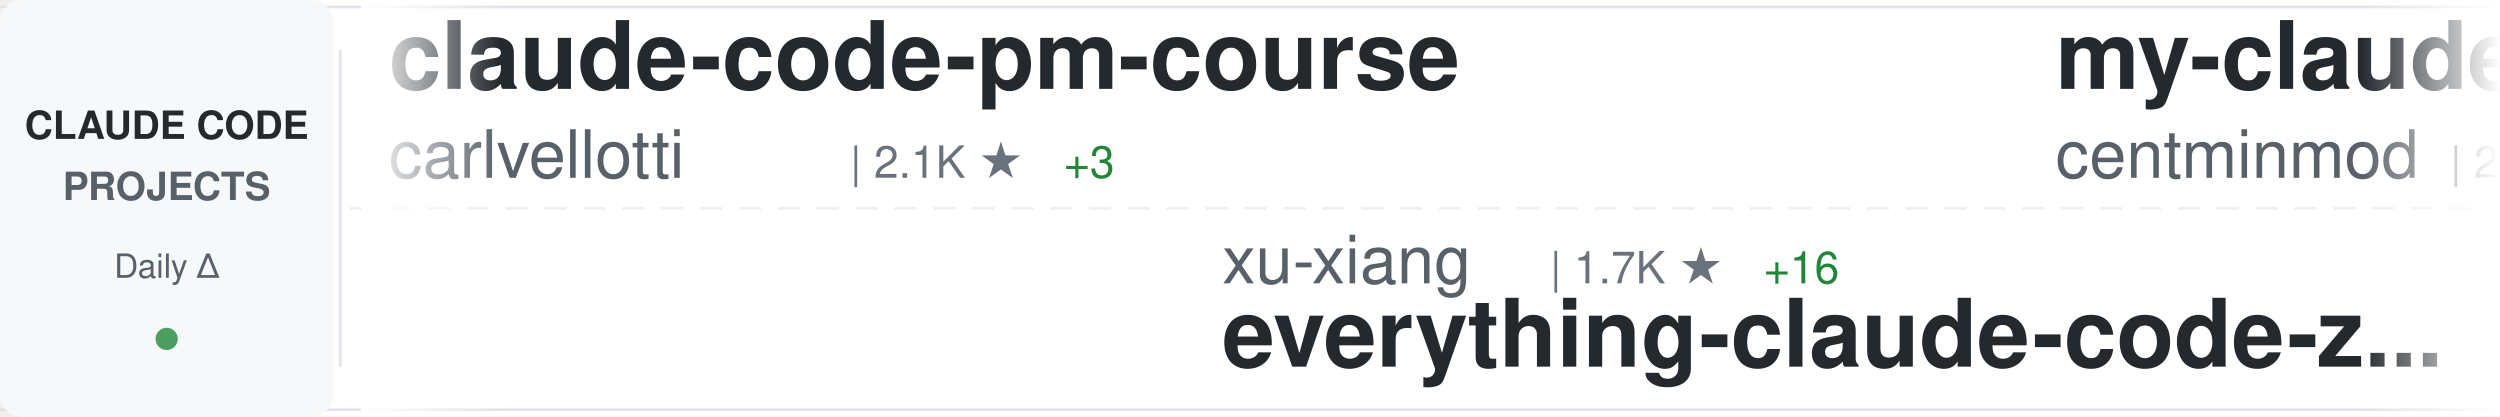
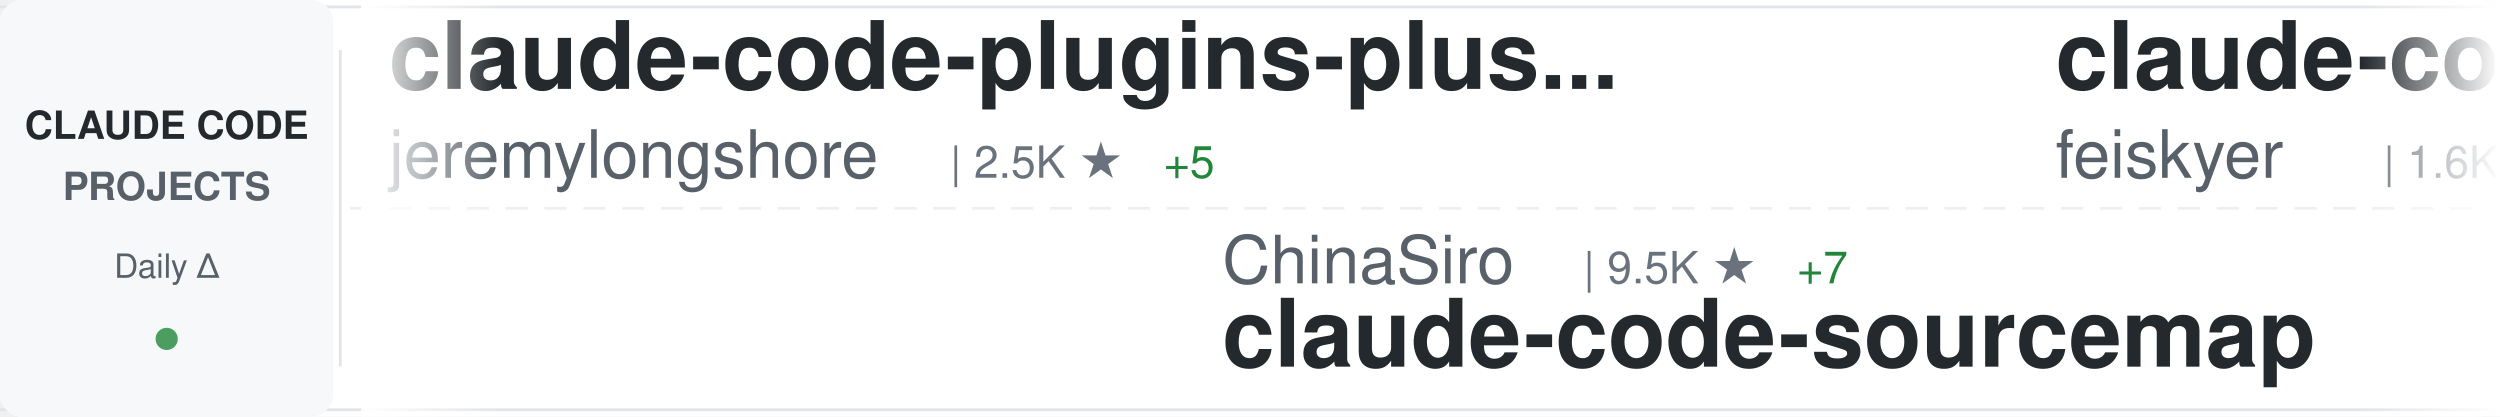
<svg xmlns="http://www.w3.org/2000/svg" width="900" height="150">
  <defs>
    <linearGradient id="awesomeLeftFade" x1="0%" y1="0%" x2="100%" y2="0%">
      <stop offset="0%" style="stop-color:#ffffff;stop-opacity:1" />
      <stop offset="100%" style="stop-color:#ffffff;stop-opacity:0" />
    </linearGradient>
    <linearGradient id="awesomeRightFade" x1="0%" y1="0%" x2="100%" y2="0%">
      <stop offset="0%" style="stop-color:#ffffff;stop-opacity:0" />
      <stop offset="100%" style="stop-color:#ffffff;stop-opacity:1" />
    </linearGradient>
  </defs>
  <rect width="900" height="150" fill="#ffffff" rx="8" />
  <rect x="0" y="2" width="900" height="1" fill="#e1e4e8" />
  <rect x="0" y="147" width="900" height="1" fill="#e1e4e8" />
  <line x1="0" y1="75" x2="900" y2="75" stroke="#e1e4e8" stroke-width="1" stroke-dasharray="8 6" opacity="0.6" />
  <rect x="0" y="0" width="120" height="150" fill="#f6f8fa" rx="8" />
  <text x="60" y="50" font-family="-apple-system, BlinkMacSystemFont, 'Segoe UI', Helvetica, Arial, sans-serif" font-size="14" font-weight="600" fill="#24292e" text-anchor="middle">CLAUDE CODE</text>
  <text x="60" y="72" font-family="-apple-system, BlinkMacSystemFont, 'Segoe UI', Helvetica, Arial, sans-serif" font-size="14" font-weight="600" fill="#586069" text-anchor="middle">PROJECTS</text>
  <text x="60" y="100" font-family="-apple-system, BlinkMacSystemFont, 'Segoe UI', Helvetica, Arial, sans-serif" font-size="12" font-weight="500" fill="#586069" text-anchor="middle">Daily Δ</text>
  <circle cx="60" cy="122" r="4" fill="#22863a" opacity="0.8" />
  <rect x="122" y="18" width="1" height="114" fill="#e1e4e8" />
  <clipPath id="awesomeTickerClip">
    <rect x="130" y="0" width="770" height="150" />
  </clipPath>
  <g clip-path="url(#awesomeTickerClip)">
    <g id="awesomeTickerItems">
      <animateTransform attributeName="transform" attributeType="XML" type="translate" from="0 0" to="-3000 0" dur="54s" repeatCount="indefinite" />
      <g transform="translate(0, 0)">
-         <text x="140" y="32" font-family="-apple-system, BlinkMacSystemFont, 'Segoe UI', Helvetica, Arial, sans-serif" font-size="34" font-weight="600" fill="#24292e">claude-code-pm-course</text>
-         <text x="140" y="64" font-family="-apple-system, BlinkMacSystemFont, 'Segoe UI', Helvetica, Arial, sans-serif" font-size="24" font-weight="400" fill="#586069">carlvellotti</text>
-         <text x="306" y="64" font-family="-apple-system, BlinkMacSystemFont, 'Segoe UI', Helvetica, Arial, sans-serif" font-size="16" font-weight="500" fill="#6a737d">| 2.1K ★</text>
-         <text x="383" y="64" font-family="-apple-system, BlinkMacSystemFont, 'Segoe UI', Helvetica, Arial, sans-serif" font-size="16" font-weight="500" fill="#22863a"> +3</text>
+         <text x="140" y="32" font-family="-apple-system, BlinkMacSystemFont, 'Segoe UI', Helvetica, Arial, sans-serif" font-size="34" font-weight="600" fill="#24292e">claude-code-plugins-plus...</text>
+         <text x="140" y="64" font-family="-apple-system, BlinkMacSystemFont, 'Segoe UI', Helvetica, Arial, sans-serif" font-size="24" font-weight="400" fill="#586069">jeremylongshore</text>
+         <text x="342" y="64" font-family="-apple-system, BlinkMacSystemFont, 'Segoe UI', Helvetica, Arial, sans-serif" font-size="16" font-weight="500" fill="#6a737d">| 2.5K ★</text>
+         <text x="419" y="64" font-family="-apple-system, BlinkMacSystemFont, 'Segoe UI', Helvetica, Arial, sans-serif" font-size="16" font-weight="500" fill="#22863a"> +5</text>
      </g>
      <g transform="translate(300, 0)">
-         <text x="140" y="102" font-family="-apple-system, BlinkMacSystemFont, 'Segoe UI', Helvetica, Arial, sans-serif" font-size="24" font-weight="400" fill="#586069">xu-xiang</text>
-         <text x="258" y="102" font-family="-apple-system, BlinkMacSystemFont, 'Segoe UI', Helvetica, Arial, sans-serif" font-size="16" font-weight="500" fill="#6a737d">| 1.7K ★</text>
-         <text x="335" y="102" font-family="-apple-system, BlinkMacSystemFont, 'Segoe UI', Helvetica, Arial, sans-serif" font-size="16" font-weight="500" fill="#22863a"> +16</text>
-         <text x="140" y="132" font-family="-apple-system, BlinkMacSystemFont, 'Segoe UI', Helvetica, Arial, sans-serif" font-size="34" font-weight="600" fill="#24292e">everything-claude-code-z...</text>
+         <text x="140" y="102" font-family="-apple-system, BlinkMacSystemFont, 'Segoe UI', Helvetica, Arial, sans-serif" font-size="24" font-weight="400" fill="#586069">ChinaSiro</text>
+         <text x="270" y="102" font-family="-apple-system, BlinkMacSystemFont, 'Segoe UI', Helvetica, Arial, sans-serif" font-size="16" font-weight="500" fill="#6a737d">| 9.5K ★</text>
+         <text x="347" y="102" font-family="-apple-system, BlinkMacSystemFont, 'Segoe UI', Helvetica, Arial, sans-serif" font-size="16" font-weight="500" fill="#22863a"> +7</text>
+         <text x="140" y="132" font-family="-apple-system, BlinkMacSystemFont, 'Segoe UI', Helvetica, Arial, sans-serif" font-size="34" font-weight="600" fill="#24292e">claude-code-sourcemap</text>
      </g>
      <g transform="translate(600, 0)">
-         <text x="140" y="32" font-family="-apple-system, BlinkMacSystemFont, 'Segoe UI', Helvetica, Arial, sans-serif" font-size="34" font-weight="600" fill="#24292e">my-claude-code-setup</text>
-         <text x="140" y="64" font-family="-apple-system, BlinkMacSystemFont, 'Segoe UI', Helvetica, Arial, sans-serif" font-size="24" font-weight="400" fill="#586069">centminmod</text>
-         <text x="282" y="64" font-family="-apple-system, BlinkMacSystemFont, 'Segoe UI', Helvetica, Arial, sans-serif" font-size="16" font-weight="500" fill="#6a737d">| 2.5K ★</text>
-         <text x="359" y="64" font-family="-apple-system, BlinkMacSystemFont, 'Segoe UI', Helvetica, Arial, sans-serif" font-size="16" font-weight="500" fill="#22863a"> +1</text>
+         <text x="140" y="32" font-family="-apple-system, BlinkMacSystemFont, 'Segoe UI', Helvetica, Arial, sans-serif" font-size="34" font-weight="600" fill="#24292e">claude-code-settings</text>
+         <text x="140" y="64" font-family="-apple-system, BlinkMacSystemFont, 'Segoe UI', Helvetica, Arial, sans-serif" font-size="24" font-weight="400" fill="#586069">feiskyer</text>
+         <text x="258" y="64" font-family="-apple-system, BlinkMacSystemFont, 'Segoe UI', Helvetica, Arial, sans-serif" font-size="16" font-weight="500" fill="#6a737d">| 1.6K ★</text>
+         <text x="335" y="64" font-family="-apple-system, BlinkMacSystemFont, 'Segoe UI', Helvetica, Arial, sans-serif" font-size="16" font-weight="500" fill="#22863a"> +3</text>
      </g>
      <g transform="translate(900, 0)">
-         <text x="140" y="102" font-family="-apple-system, BlinkMacSystemFont, 'Segoe UI', Helvetica, Arial, sans-serif" font-size="24" font-weight="400" fill="#586069">KPR111</text>
-         <text x="234" y="102" font-family="-apple-system, BlinkMacSystemFont, 'Segoe UI', Helvetica, Arial, sans-serif" font-size="16" font-weight="500" fill="#6a737d">| 18 ★</text>
+         <text x="140" y="102" font-family="-apple-system, BlinkMacSystemFont, 'Segoe UI', Helvetica, Arial, sans-serif" font-size="24" font-weight="400" fill="#586069">digitalsamba</text>
+         <text x="306" y="102" font-family="-apple-system, BlinkMacSystemFont, 'Segoe UI', Helvetica, Arial, sans-serif" font-size="16" font-weight="500" fill="#6a737d">| 1.7K ★</text>
+         <text x="383" y="102" font-family="-apple-system, BlinkMacSystemFont, 'Segoe UI', Helvetica, Arial, sans-serif" font-size="16" font-weight="500" fill="#22863a"> +6</text>
+         <text x="140" y="132" font-family="-apple-system, BlinkMacSystemFont, 'Segoe UI', Helvetica, Arial, sans-serif" font-size="34" font-weight="600" fill="#24292e">claude-code-video-toolki...</text>
+       </g>
+       <g transform="translate(1200, 0)">
+         <text x="140" y="32" font-family="-apple-system, BlinkMacSystemFont, 'Segoe UI', Helvetica, Arial, sans-serif" font-size="34" font-weight="600" fill="#24292e">claude-code-hub</text>
+         <text x="140" y="64" font-family="-apple-system, BlinkMacSystemFont, 'Segoe UI', Helvetica, Arial, sans-serif" font-size="24" font-weight="400" fill="#586069">ding113</text>
+         <text x="246" y="64" font-family="-apple-system, BlinkMacSystemFont, 'Segoe UI', Helvetica, Arial, sans-serif" font-size="16" font-weight="500" fill="#6a737d">| 3.2K ★</text>
+         <text x="323" y="64" font-family="-apple-system, BlinkMacSystemFont, 'Segoe UI', Helvetica, Arial, sans-serif" font-size="16" font-weight="500" fill="#22863a"> +2</text>
+       </g>
+       <g transform="translate(1500, 0)">
+         <text x="140" y="102" font-family="-apple-system, BlinkMacSystemFont, 'Segoe UI', Helvetica, Arial, sans-serif" font-size="24" font-weight="400" fill="#586069">pengchengneo</text>
+         <text x="306" y="102" font-family="-apple-system, BlinkMacSystemFont, 'Segoe UI', Helvetica, Arial, sans-serif" font-size="16" font-weight="500" fill="#6a737d">| 1.7K ★</text>
+         <text x="383" y="102" font-family="-apple-system, BlinkMacSystemFont, 'Segoe UI', Helvetica, Arial, sans-serif" font-size="16" font-weight="500" fill="#22863a"> +7</text>
        <text x="140" y="132" font-family="-apple-system, BlinkMacSystemFont, 'Segoe UI', Helvetica, Arial, sans-serif" font-size="34" font-weight="600" fill="#24292e">Claude-Code</text>
      </g>
-       <g transform="translate(1200, 0)">
-         <text x="140" y="32" font-family="-apple-system, BlinkMacSystemFont, 'Segoe UI', Helvetica, Arial, sans-serif" font-size="34" font-weight="600" fill="#24292e">oh-my-claudecode</text>
-         <text x="140" y="64" font-family="-apple-system, BlinkMacSystemFont, 'Segoe UI', Helvetica, Arial, sans-serif" font-size="24" font-weight="400" fill="#586069">Yeachan-Heo</text>
-         <text x="294" y="64" font-family="-apple-system, BlinkMacSystemFont, 'Segoe UI', Helvetica, Arial, sans-serif" font-size="16" font-weight="500" fill="#6a737d">| 37.8K ★</text>
-         <text x="380" y="64" font-family="-apple-system, BlinkMacSystemFont, 'Segoe UI', Helvetica, Arial, sans-serif" font-size="16" font-weight="500" fill="#22863a"> +32</text>
-       </g>
-       <g transform="translate(1500, 0)">
-         <text x="140" y="102" font-family="-apple-system, BlinkMacSystemFont, 'Segoe UI', Helvetica, Arial, sans-serif" font-size="24" font-weight="400" fill="#586069">diet103</text>
-         <text x="246" y="102" font-family="-apple-system, BlinkMacSystemFont, 'Segoe UI', Helvetica, Arial, sans-serif" font-size="16" font-weight="500" fill="#6a737d">| 9.7K ★</text>
-         <text x="323" y="102" font-family="-apple-system, BlinkMacSystemFont, 'Segoe UI', Helvetica, Arial, sans-serif" font-size="16" font-weight="500" fill="#22863a"> +4</text>
-         <text x="140" y="132" font-family="-apple-system, BlinkMacSystemFont, 'Segoe UI', Helvetica, Arial, sans-serif" font-size="34" font-weight="600" fill="#24292e">claude-code-infrastructu...</text>
-       </g>
      <g transform="translate(1800, 0)">
-         <text x="140" y="32" font-family="-apple-system, BlinkMacSystemFont, 'Segoe UI', Helvetica, Arial, sans-serif" font-size="34" font-weight="600" fill="#24292e">claude-howto</text>
-         <text x="140" y="64" font-family="-apple-system, BlinkMacSystemFont, 'Segoe UI', Helvetica, Arial, sans-serif" font-size="24" font-weight="400" fill="#586069">luongnv89</text>
-         <text x="270" y="64" font-family="-apple-system, BlinkMacSystemFont, 'Segoe UI', Helvetica, Arial, sans-serif" font-size="16" font-weight="500" fill="#6a737d">| 39.8K ★</text>
-         <text x="356" y="64" font-family="-apple-system, BlinkMacSystemFont, 'Segoe UI', Helvetica, Arial, sans-serif" font-size="16" font-weight="500" fill="#22863a"> +59</text>
+         <text x="140" y="32" font-family="-apple-system, BlinkMacSystemFont, 'Segoe UI', Helvetica, Arial, sans-serif" font-size="34" font-weight="600" fill="#24292e">andrej-karpathy-skills</text>
+         <text x="140" y="64" font-family="-apple-system, BlinkMacSystemFont, 'Segoe UI', Helvetica, Arial, sans-serif" font-size="24" font-weight="400" fill="#586069">multica-ai</text>
+         <text x="282" y="64" font-family="-apple-system, BlinkMacSystemFont, 'Segoe UI', Helvetica, Arial, sans-serif" font-size="16" font-weight="500" fill="#6a737d">| 192.3K ★</text>
+         <text x="377" y="64" font-family="-apple-system, BlinkMacSystemFont, 'Segoe UI', Helvetica, Arial, sans-serif" font-size="16" font-weight="500" fill="#22863a"> +682</text>
      </g>
      <g transform="translate(2100, 0)">
-         <text x="140" y="102" font-family="-apple-system, BlinkMacSystemFont, 'Segoe UI', Helvetica, Arial, sans-serif" font-size="24" font-weight="400" fill="#586069">Donchitos</text>
-         <text x="270" y="102" font-family="-apple-system, BlinkMacSystemFont, 'Segoe UI', Helvetica, Arial, sans-serif" font-size="16" font-weight="500" fill="#6a737d">| 23.0K ★</text>
-         <text x="356" y="102" font-family="-apple-system, BlinkMacSystemFont, 'Segoe UI', Helvetica, Arial, sans-serif" font-size="16" font-weight="500" fill="#22863a"> +62</text>
-         <text x="140" y="132" font-family="-apple-system, BlinkMacSystemFont, 'Segoe UI', Helvetica, Arial, sans-serif" font-size="34" font-weight="600" fill="#24292e">Claude-Code-Game-Studios</text>
+         <text x="140" y="102" font-family="-apple-system, BlinkMacSystemFont, 'Segoe UI', Helvetica, Arial, sans-serif" font-size="24" font-weight="400" fill="#586069">huangjia2019</text>
+         <text x="306" y="102" font-family="-apple-system, BlinkMacSystemFont, 'Segoe UI', Helvetica, Arial, sans-serif" font-size="16" font-weight="500" fill="#6a737d">| 978 ★</text>
+         <text x="374" y="102" font-family="-apple-system, BlinkMacSystemFont, 'Segoe UI', Helvetica, Arial, sans-serif" font-size="16" font-weight="500" fill="#22863a"> +6</text>
+         <text x="140" y="132" font-family="-apple-system, BlinkMacSystemFont, 'Segoe UI', Helvetica, Arial, sans-serif" font-size="34" font-weight="600" fill="#24292e">claude-code-engineering</text>
      </g>
      <g transform="translate(2400, 0)">
-         <text x="140" y="32" font-family="-apple-system, BlinkMacSystemFont, 'Segoe UI', Helvetica, Arial, sans-serif" font-size="34" font-weight="600" fill="#24292e">free-claude-code</text>
-         <text x="140" y="64" font-family="-apple-system, BlinkMacSystemFont, 'Segoe UI', Helvetica, Arial, sans-serif" font-size="24" font-weight="400" fill="#586069">Alishahryar1</text>
-         <text x="306" y="64" font-family="-apple-system, BlinkMacSystemFont, 'Segoe UI', Helvetica, Arial, sans-serif" font-size="16" font-weight="500" fill="#6a737d">| 40.1K ★</text>
-         <text x="392" y="64" font-family="-apple-system, BlinkMacSystemFont, 'Segoe UI', Helvetica, Arial, sans-serif" font-size="16" font-weight="500" fill="#22863a"> +151</text>
+         <text x="140" y="32" font-family="-apple-system, BlinkMacSystemFont, 'Segoe UI', Helvetica, Arial, sans-serif" font-size="34" font-weight="600" fill="#24292e">Claude-Code</text>
+         <text x="140" y="64" font-family="-apple-system, BlinkMacSystemFont, 'Segoe UI', Helvetica, Arial, sans-serif" font-size="24" font-weight="400" fill="#586069">OrcaWhisper</text>
+         <text x="294" y="64" font-family="-apple-system, BlinkMacSystemFont, 'Segoe UI', Helvetica, Arial, sans-serif" font-size="16" font-weight="500" fill="#6a737d">| 84 ★</text>
+         <text x="353" y="64" font-family="-apple-system, BlinkMacSystemFont, 'Segoe UI', Helvetica, Arial, sans-serif" font-size="16" font-weight="500" fill="#22863a"> +1</text>
      </g>
      <g transform="translate(2700, 0)">
-         <text x="140" y="102" font-family="-apple-system, BlinkMacSystemFont, 'Segoe UI', Helvetica, Arial, sans-serif" font-size="24" font-weight="400" fill="#586069">zstmfhy</text>
-         <text x="246" y="102" font-family="-apple-system, BlinkMacSystemFont, 'Segoe UI', Helvetica, Arial, sans-serif" font-size="16" font-weight="500" fill="#6a737d">| 190 ★</text>
-         <text x="140" y="132" font-family="-apple-system, BlinkMacSystemFont, 'Segoe UI', Helvetica, Arial, sans-serif" font-size="34" font-weight="600" fill="#24292e">Claude-code</text>
+         <text x="140" y="102" font-family="-apple-system, BlinkMacSystemFont, 'Segoe UI', Helvetica, Arial, sans-serif" font-size="24" font-weight="400" fill="#586069">simonw</text>
+         <text x="234" y="102" font-family="-apple-system, BlinkMacSystemFont, 'Segoe UI', Helvetica, Arial, sans-serif" font-size="16" font-weight="500" fill="#6a737d">| 1.6K ★</text>
+         <text x="140" y="132" font-family="-apple-system, BlinkMacSystemFont, 'Segoe UI', Helvetica, Arial, sans-serif" font-size="34" font-weight="600" fill="#24292e">claude-code-transcripts</text>
      </g>
      <g transform="translate(3000, 0)">
-         <text x="140" y="32" font-family="-apple-system, BlinkMacSystemFont, 'Segoe UI', Helvetica, Arial, sans-serif" font-size="34" font-weight="600" fill="#24292e">claude-code-pm-course</text>
-         <text x="140" y="64" font-family="-apple-system, BlinkMacSystemFont, 'Segoe UI', Helvetica, Arial, sans-serif" font-size="24" font-weight="400" fill="#586069">carlvellotti</text>
-         <text x="306" y="64" font-family="-apple-system, BlinkMacSystemFont, 'Segoe UI', Helvetica, Arial, sans-serif" font-size="16" font-weight="500" fill="#6a737d">| 2.1K ★</text>
-         <text x="383" y="64" font-family="-apple-system, BlinkMacSystemFont, 'Segoe UI', Helvetica, Arial, sans-serif" font-size="16" font-weight="500" fill="#22863a"> +3</text>
+         <text x="140" y="32" font-family="-apple-system, BlinkMacSystemFont, 'Segoe UI', Helvetica, Arial, sans-serif" font-size="34" font-weight="600" fill="#24292e">claude-code-plugins-plus...</text>
+         <text x="140" y="64" font-family="-apple-system, BlinkMacSystemFont, 'Segoe UI', Helvetica, Arial, sans-serif" font-size="24" font-weight="400" fill="#586069">jeremylongshore</text>
+         <text x="342" y="64" font-family="-apple-system, BlinkMacSystemFont, 'Segoe UI', Helvetica, Arial, sans-serif" font-size="16" font-weight="500" fill="#6a737d">| 2.5K ★</text>
+         <text x="419" y="64" font-family="-apple-system, BlinkMacSystemFont, 'Segoe UI', Helvetica, Arial, sans-serif" font-size="16" font-weight="500" fill="#22863a"> +5</text>
      </g>
      <g transform="translate(3300, 0)">
-         <text x="140" y="102" font-family="-apple-system, BlinkMacSystemFont, 'Segoe UI', Helvetica, Arial, sans-serif" font-size="24" font-weight="400" fill="#586069">xu-xiang</text>
-         <text x="258" y="102" font-family="-apple-system, BlinkMacSystemFont, 'Segoe UI', Helvetica, Arial, sans-serif" font-size="16" font-weight="500" fill="#6a737d">| 1.7K ★</text>
-         <text x="335" y="102" font-family="-apple-system, BlinkMacSystemFont, 'Segoe UI', Helvetica, Arial, sans-serif" font-size="16" font-weight="500" fill="#22863a"> +16</text>
-         <text x="140" y="132" font-family="-apple-system, BlinkMacSystemFont, 'Segoe UI', Helvetica, Arial, sans-serif" font-size="34" font-weight="600" fill="#24292e">everything-claude-code-z...</text>
+         <text x="140" y="102" font-family="-apple-system, BlinkMacSystemFont, 'Segoe UI', Helvetica, Arial, sans-serif" font-size="24" font-weight="400" fill="#586069">ChinaSiro</text>
+         <text x="270" y="102" font-family="-apple-system, BlinkMacSystemFont, 'Segoe UI', Helvetica, Arial, sans-serif" font-size="16" font-weight="500" fill="#6a737d">| 9.5K ★</text>
+         <text x="347" y="102" font-family="-apple-system, BlinkMacSystemFont, 'Segoe UI', Helvetica, Arial, sans-serif" font-size="16" font-weight="500" fill="#22863a"> +7</text>
+         <text x="140" y="132" font-family="-apple-system, BlinkMacSystemFont, 'Segoe UI', Helvetica, Arial, sans-serif" font-size="34" font-weight="600" fill="#24292e">claude-code-sourcemap</text>
      </g>
      <g transform="translate(3600, 0)">
-         <text x="140" y="32" font-family="-apple-system, BlinkMacSystemFont, 'Segoe UI', Helvetica, Arial, sans-serif" font-size="34" font-weight="600" fill="#24292e">my-claude-code-setup</text>
-         <text x="140" y="64" font-family="-apple-system, BlinkMacSystemFont, 'Segoe UI', Helvetica, Arial, sans-serif" font-size="24" font-weight="400" fill="#586069">centminmod</text>
-         <text x="282" y="64" font-family="-apple-system, BlinkMacSystemFont, 'Segoe UI', Helvetica, Arial, sans-serif" font-size="16" font-weight="500" fill="#6a737d">| 2.5K ★</text>
-         <text x="359" y="64" font-family="-apple-system, BlinkMacSystemFont, 'Segoe UI', Helvetica, Arial, sans-serif" font-size="16" font-weight="500" fill="#22863a"> +1</text>
+         <text x="140" y="32" font-family="-apple-system, BlinkMacSystemFont, 'Segoe UI', Helvetica, Arial, sans-serif" font-size="34" font-weight="600" fill="#24292e">claude-code-settings</text>
+         <text x="140" y="64" font-family="-apple-system, BlinkMacSystemFont, 'Segoe UI', Helvetica, Arial, sans-serif" font-size="24" font-weight="400" fill="#586069">feiskyer</text>
+         <text x="258" y="64" font-family="-apple-system, BlinkMacSystemFont, 'Segoe UI', Helvetica, Arial, sans-serif" font-size="16" font-weight="500" fill="#6a737d">| 1.6K ★</text>
+         <text x="335" y="64" font-family="-apple-system, BlinkMacSystemFont, 'Segoe UI', Helvetica, Arial, sans-serif" font-size="16" font-weight="500" fill="#22863a"> +3</text>
      </g>
      <g transform="translate(3900, 0)">
-         <text x="140" y="102" font-family="-apple-system, BlinkMacSystemFont, 'Segoe UI', Helvetica, Arial, sans-serif" font-size="24" font-weight="400" fill="#586069">KPR111</text>
-         <text x="234" y="102" font-family="-apple-system, BlinkMacSystemFont, 'Segoe UI', Helvetica, Arial, sans-serif" font-size="16" font-weight="500" fill="#6a737d">| 18 ★</text>
-         <text x="140" y="132" font-family="-apple-system, BlinkMacSystemFont, 'Segoe UI', Helvetica, Arial, sans-serif" font-size="34" font-weight="600" fill="#24292e">Claude-Code</text>
+         <text x="140" y="102" font-family="-apple-system, BlinkMacSystemFont, 'Segoe UI', Helvetica, Arial, sans-serif" font-size="24" font-weight="400" fill="#586069">digitalsamba</text>
+         <text x="306" y="102" font-family="-apple-system, BlinkMacSystemFont, 'Segoe UI', Helvetica, Arial, sans-serif" font-size="16" font-weight="500" fill="#6a737d">| 1.7K ★</text>
+         <text x="383" y="102" font-family="-apple-system, BlinkMacSystemFont, 'Segoe UI', Helvetica, Arial, sans-serif" font-size="16" font-weight="500" fill="#22863a"> +6</text>
+         <text x="140" y="132" font-family="-apple-system, BlinkMacSystemFont, 'Segoe UI', Helvetica, Arial, sans-serif" font-size="34" font-weight="600" fill="#24292e">claude-code-video-toolki...</text>
      </g>
    </g>
  </g>
  <rect x="130" y="0" width="50" height="150" fill="url(#awesomeLeftFade)" />
  <rect x="850" y="0" width="50" height="150" fill="url(#awesomeRightFade)" />
</svg>
